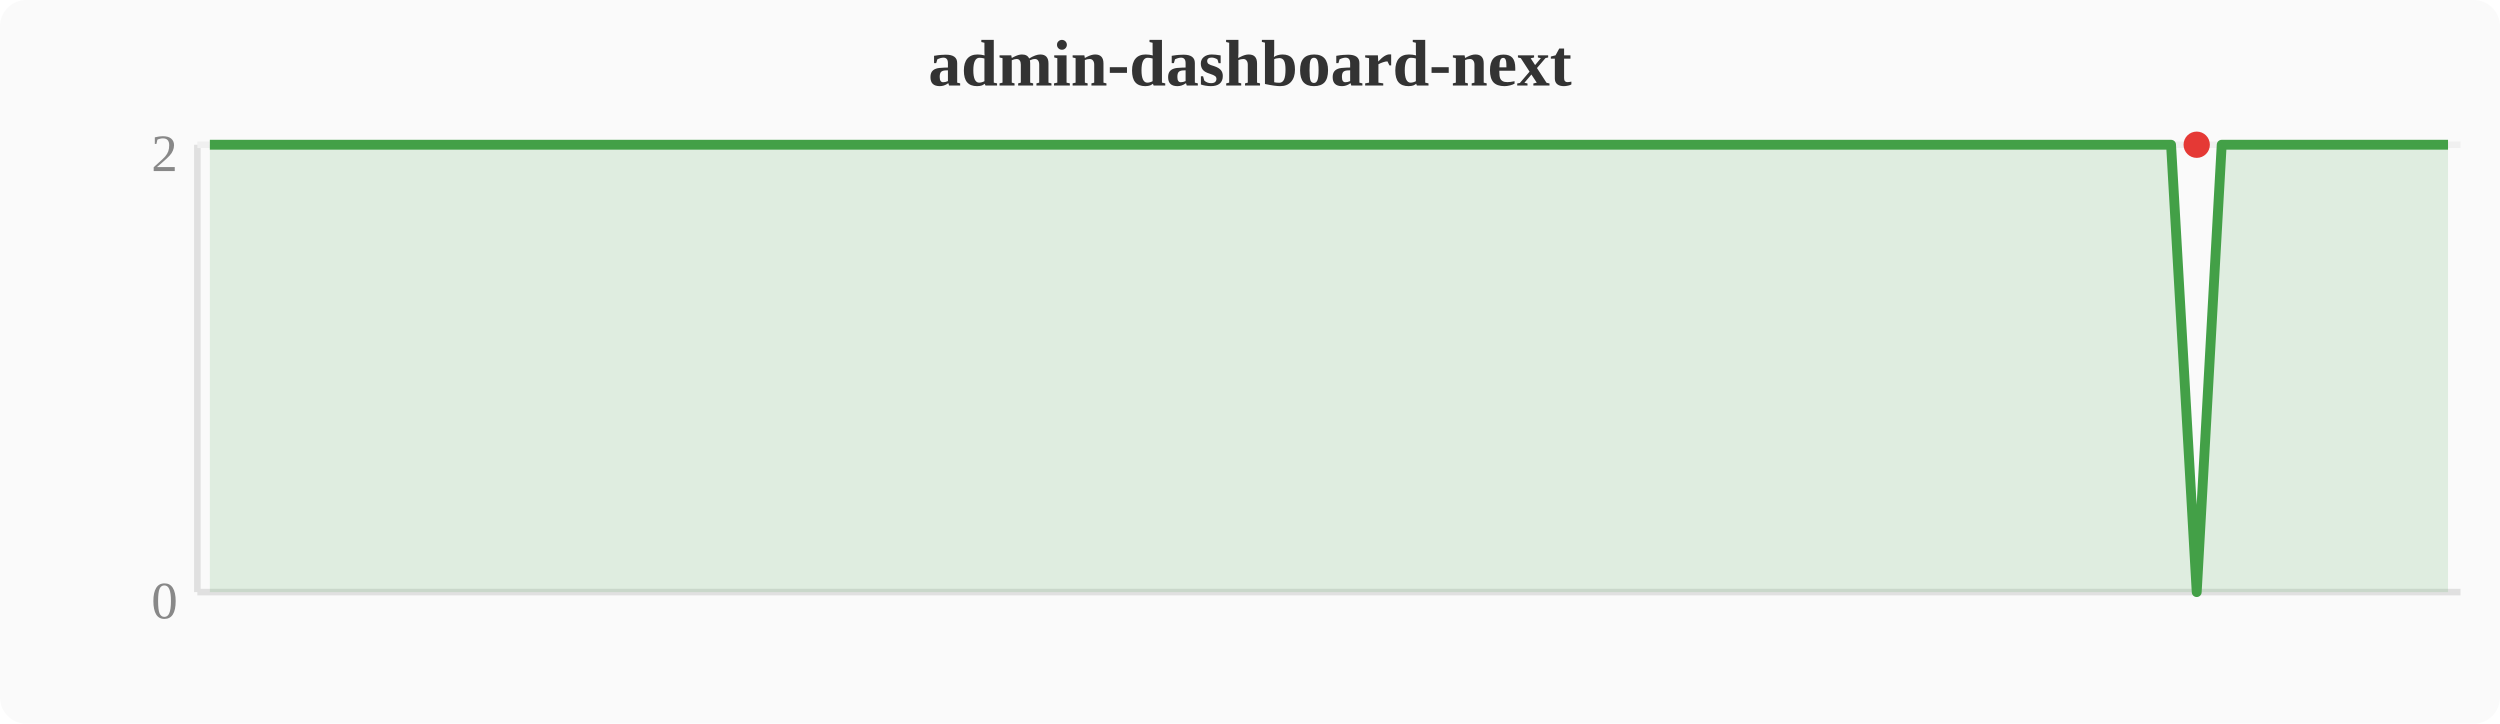
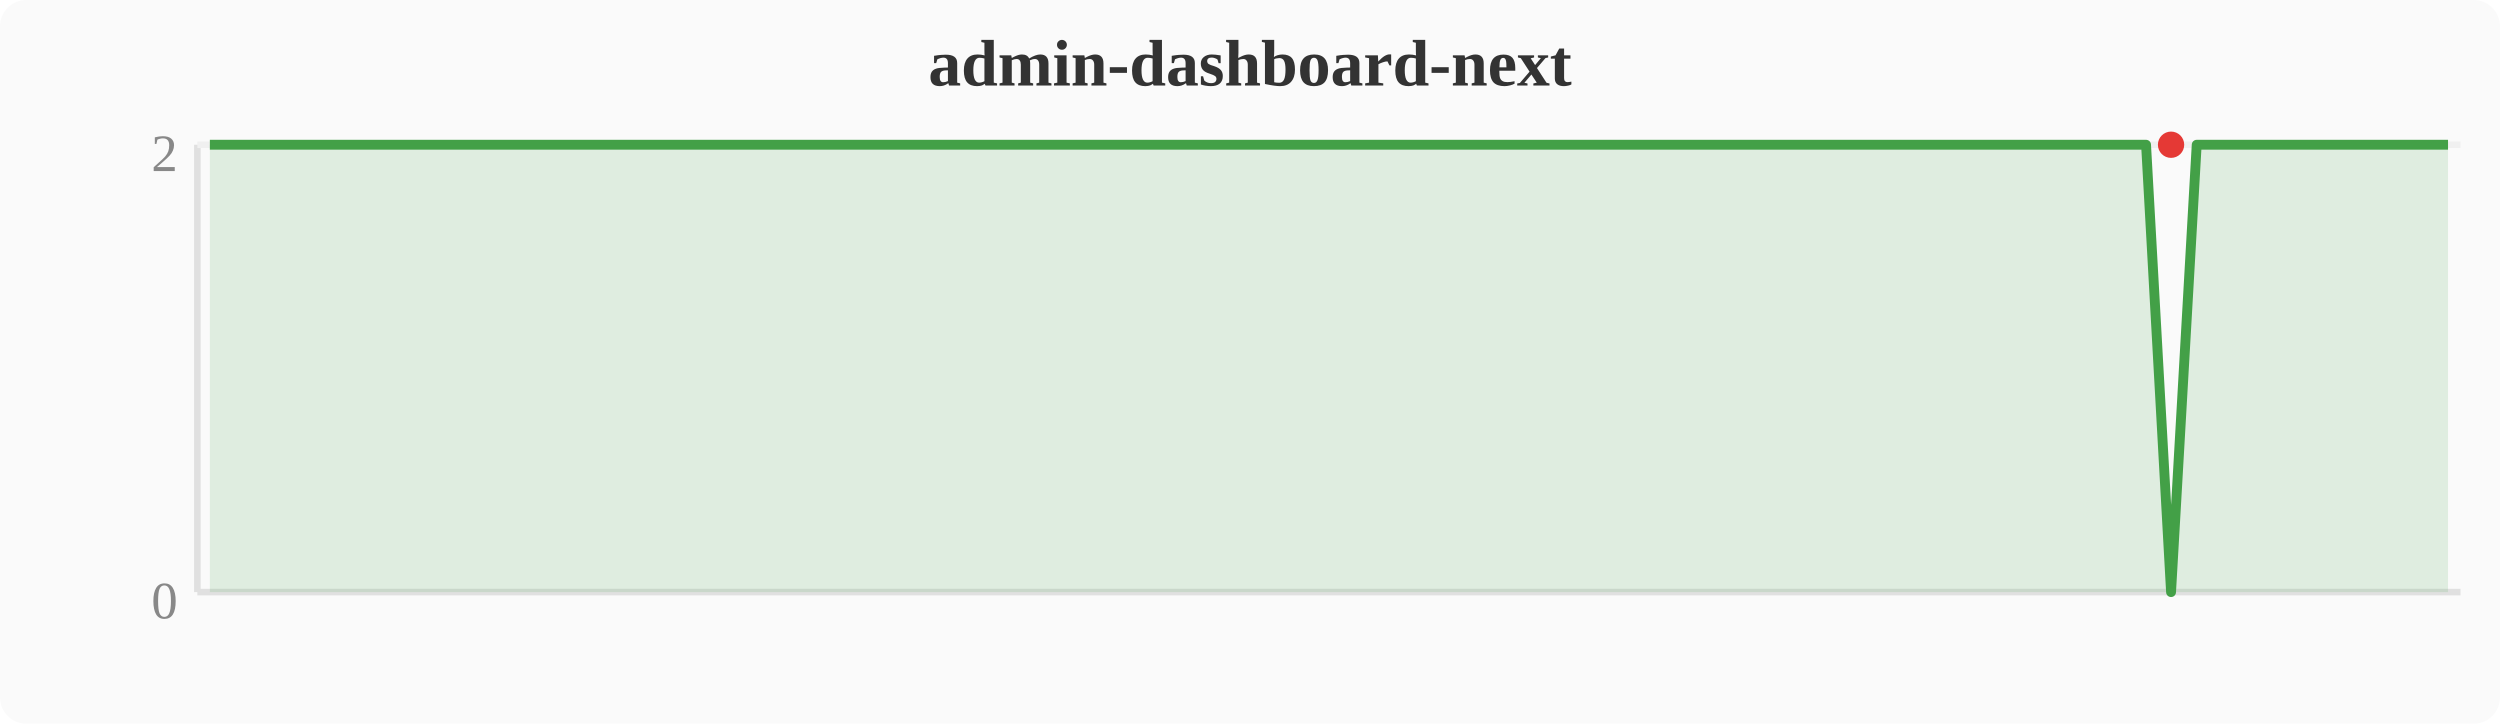
<svg xmlns="http://www.w3.org/2000/svg" width="380" height="110" viewBox="0 0 380 110">
  <rect width="380" height="110" fill="#fafafa" rx="4" />
  <text x="190" y="13" text-anchor="middle" font-size="10" font-weight="bold" fill="#333">admin-dashboard-next</text>
  <line x1="30" y1="22" x2="30" y2="90" stroke="#e0e0e0" stroke-width="1" />
  <line x1="30" y1="90" x2="374" y2="90" stroke="#e0e0e0" stroke-width="1" />
  <line x1="30" y1="22" x2="374" y2="22" stroke="#f0f0f0" stroke-width="1" />
  <text x="27" y="94" text-anchor="end" font-size="8" fill="#888">0</text>
  <text x="27" y="26" text-anchor="end" font-size="8" fill="#888">2</text>
-   <polygon points="31.9,22.0 35.7,22.0 39.6,22.0 43.4,22.0 47.2,22.0 51.0,22.0 54.8,22.0 58.7,22.0 62.5,22.0 66.3,22.0 70.1,22.0 74.0,22.0 77.8,22.0 81.6,22.0 85.4,22.0 89.2,22.0 93.1,22.0 96.9,22.0 100.7,22.0 104.5,22.0 108.4,22.0 112.2,22.0 116.0,22.0 119.8,22.0 123.6,22.0 127.5,22.0 131.3,22.0 135.1,22.0 138.9,22.0 142.8,22.0 146.6,22.0 150.4,22.0 154.2,22.0 158.0,22.0 161.9,22.0 165.7,22.0 169.5,22.0 173.3,22.0 177.2,22.0 181.0,22.0 184.8,22.0 188.6,22.0 192.4,22.0 196.3,22.0 200.1,22.0 203.9,22.0 207.7,22.0 211.6,22.0 215.4,22.0 219.2,22.0 223.0,22.0 226.8,22.0 230.7,22.0 234.5,22.0 238.3,22.0 242.1,22.0 246.0,22.0 249.8,22.0 253.6,22.0 257.4,22.0 261.2,22.0 265.1,22.0 268.9,22.0 272.7,22.0 276.5,22.0 280.4,22.0 284.2,22.0 288.0,22.0 291.8,22.0 295.6,22.0 299.5,22.0 303.3,22.0 307.1,22.0 310.9,22.0 314.8,22.0 318.6,22.0 322.4,22.0 326.2,22.0 330.0,22.0 333.9,90.0 337.7,22.0 341.5,22.0 345.3,22.0 349.2,22.0 353.0,22.0 356.8,22.0 360.6,22.0 364.4,22.0 368.3,22.0 372.1,22.0 372.1,90 31.9,90" fill="#43a047" opacity="0.15" />
-   <polyline points="31.9,22.0 35.7,22.0 39.6,22.0 43.4,22.0 47.2,22.0 51.0,22.0 54.8,22.0 58.7,22.0 62.5,22.0 66.3,22.0 70.1,22.0 74.0,22.0 77.8,22.0 81.6,22.0 85.4,22.0 89.2,22.0 93.1,22.0 96.9,22.0 100.7,22.0 104.5,22.0 108.4,22.0 112.2,22.0 116.0,22.0 119.8,22.0 123.6,22.0 127.5,22.0 131.3,22.0 135.1,22.0 138.9,22.0 142.8,22.0 146.6,22.0 150.4,22.0 154.2,22.0 158.0,22.0 161.9,22.0 165.7,22.0 169.5,22.0 173.3,22.0 177.2,22.0 181.0,22.0 184.8,22.0 188.6,22.0 192.4,22.0 196.3,22.0 200.1,22.0 203.9,22.0 207.7,22.0 211.6,22.0 215.4,22.0 219.2,22.0 223.0,22.0 226.8,22.0 230.7,22.0 234.5,22.0 238.3,22.0 242.1,22.0 246.0,22.0 249.8,22.0 253.6,22.0 257.4,22.0 261.2,22.0 265.1,22.0 268.9,22.0 272.7,22.0 276.5,22.0 280.4,22.0 284.2,22.0 288.0,22.0 291.8,22.0 295.6,22.0 299.5,22.0 303.3,22.0 307.1,22.0 310.9,22.0 314.8,22.0 318.6,22.0 322.4,22.0 326.2,22.0 330.0,22.0 333.9,90.0 337.7,22.0 341.5,22.0 345.3,22.0 349.2,22.0 353.0,22.0 356.8,22.0 360.6,22.0 364.4,22.0 368.3,22.0 372.1,22.0" fill="none" stroke="#43a047" stroke-width="1.5" stroke-linejoin="round" />
-   <circle cx="333.9" cy="22.0" r="2" fill="#e53935" />
+   <polygon points="31.9,22.0 35.7,22.0 39.6,22.0 43.4,22.0 47.2,22.0 51.0,22.0 54.8,22.0 58.7,22.0 62.5,22.0 66.3,22.0 70.1,22.0 74.0,22.0 77.8,22.0 81.6,22.0 85.4,22.0 89.2,22.0 93.1,22.0 96.9,22.0 100.7,22.0 104.5,22.0 108.4,22.0 112.2,22.0 116.0,22.0 119.8,22.0 123.6,22.0 127.5,22.0 131.3,22.0 135.1,22.0 138.9,22.0 142.8,22.0 146.6,22.0 150.4,22.0 154.2,22.0 158.0,22.0 161.9,22.0 165.7,22.0 169.5,22.0 173.3,22.0 177.2,22.0 181.0,22.0 184.8,22.0 188.6,22.0 192.4,22.0 196.3,22.0 200.1,22.0 203.9,22.0 207.7,22.0 211.6,22.0 215.4,22.0 219.2,22.0 223.0,22.0 226.8,22.0 230.7,22.0 234.5,22.0 238.3,22.0 242.1,22.0 246.0,22.0 249.8,22.0 253.6,22.0 257.4,22.0 261.2,22.0 265.1,22.0 268.9,22.0 272.7,22.0 276.5,22.0 280.4,22.0 284.2,22.0 288.0,22.0 291.8,22.0 295.6,22.0 299.5,22.0 303.3,22.0 307.1,22.0 310.9,22.0 314.8,22.0 318.6,22.0 322.4,22.0 326.2,22.0 330.0,90.0 333.9,22.0 337.7,22.0 341.5,22.0 345.3,22.0 349.2,22.0 353.0,22.0 356.8,22.0 360.6,22.0 364.4,22.0 368.3,22.0 372.1,22.0 372.1,90 31.9,90" fill="#43a047" opacity="0.15" />
+   <polyline points="31.9,22.0 35.7,22.0 39.6,22.0 43.4,22.0 47.2,22.0 51.0,22.0 54.8,22.0 58.7,22.0 62.5,22.0 66.3,22.0 70.1,22.0 74.0,22.0 77.8,22.0 81.6,22.0 85.4,22.0 89.2,22.0 93.1,22.0 96.9,22.0 100.7,22.0 104.5,22.0 108.4,22.0 112.2,22.0 116.0,22.0 119.8,22.0 123.6,22.0 127.5,22.0 131.3,22.0 135.1,22.0 138.9,22.0 142.8,22.0 146.6,22.0 150.4,22.0 154.2,22.0 158.0,22.0 161.9,22.0 165.7,22.0 169.5,22.0 173.3,22.0 177.2,22.0 181.0,22.0 184.8,22.0 188.6,22.0 192.4,22.0 196.3,22.0 200.1,22.0 203.9,22.0 207.7,22.0 211.6,22.0 215.4,22.0 219.2,22.0 223.0,22.0 226.8,22.0 230.7,22.0 234.5,22.0 238.3,22.0 242.1,22.0 246.0,22.0 249.8,22.0 253.6,22.0 257.4,22.0 261.2,22.0 265.1,22.0 268.9,22.0 272.7,22.0 276.5,22.0 280.4,22.0 284.2,22.0 288.0,22.0 291.8,22.0 295.6,22.0 299.5,22.0 303.3,22.0 307.1,22.0 310.9,22.0 314.8,22.0 318.6,22.0 322.4,22.0 326.2,22.0 330.0,90.0 333.9,22.0 337.7,22.0 341.5,22.0 345.3,22.0 349.2,22.0 353.0,22.0 356.8,22.0 360.6,22.0 364.4,22.0 368.3,22.0 372.1,22.0" fill="none" stroke="#43a047" stroke-width="1.5" stroke-linejoin="round" />
+   <circle cx="330.0" cy="22.0" r="2" fill="#e53935" />
</svg>
